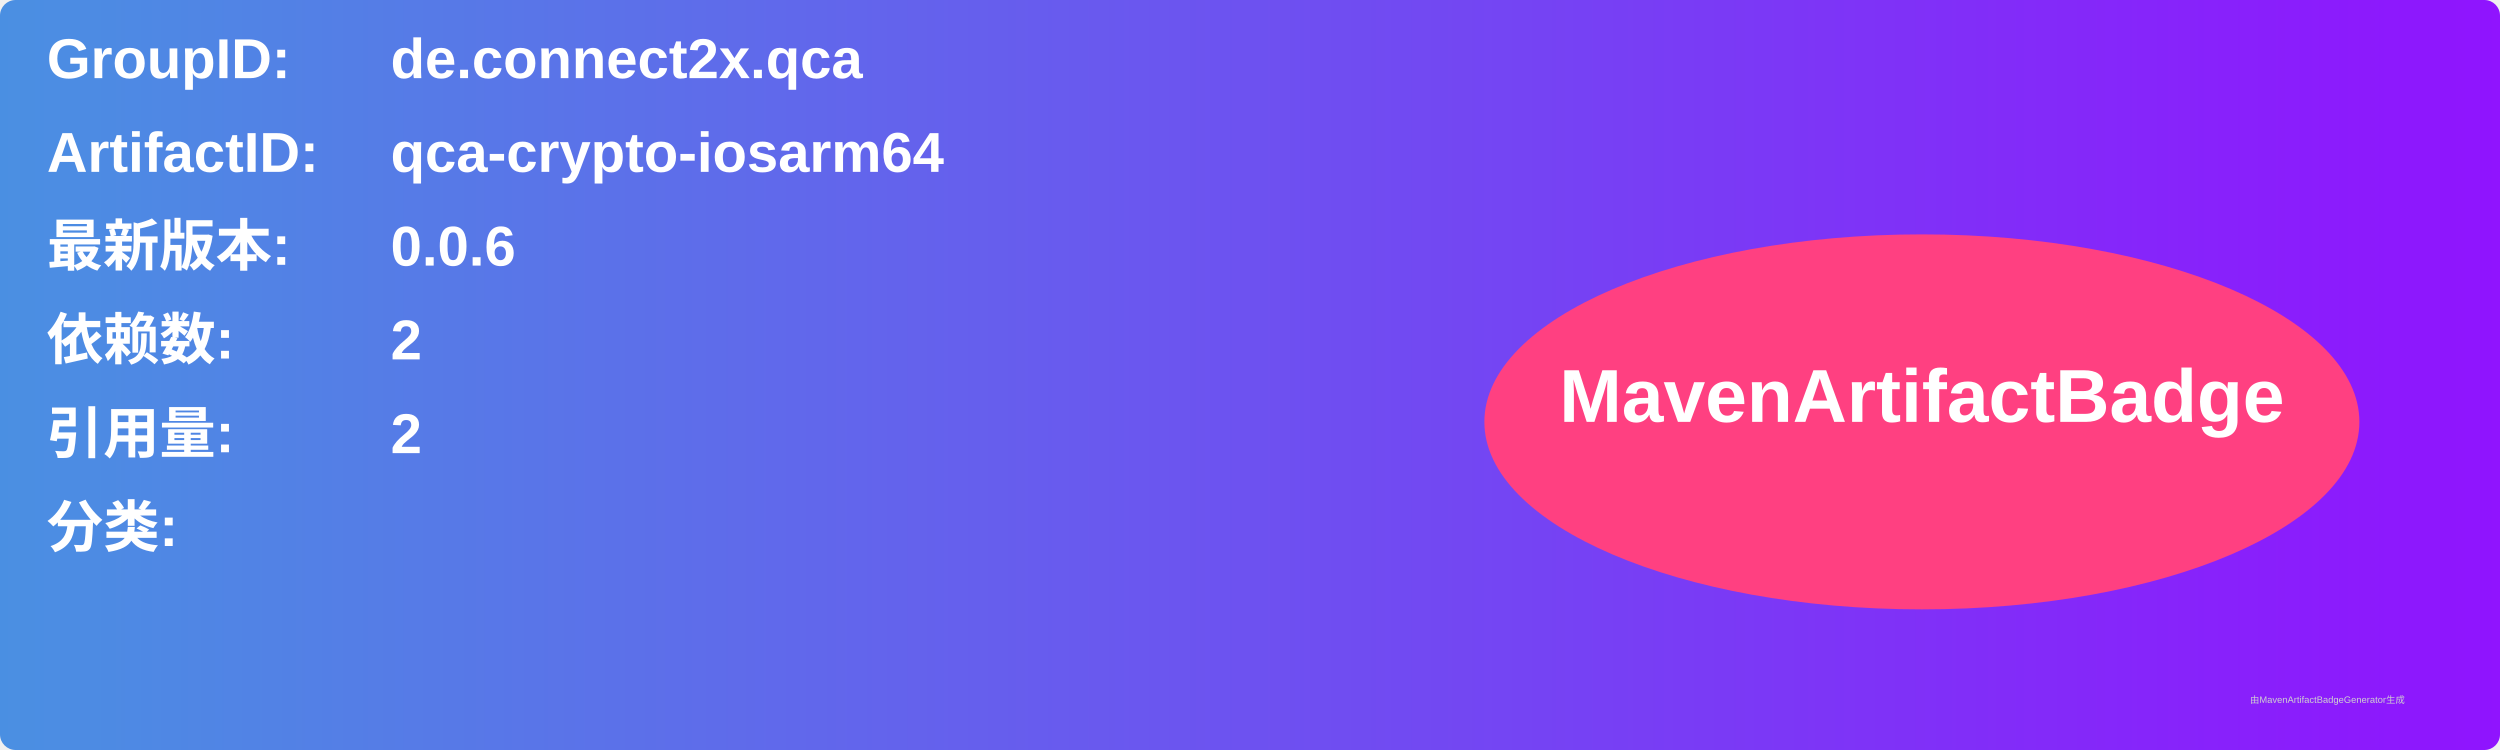
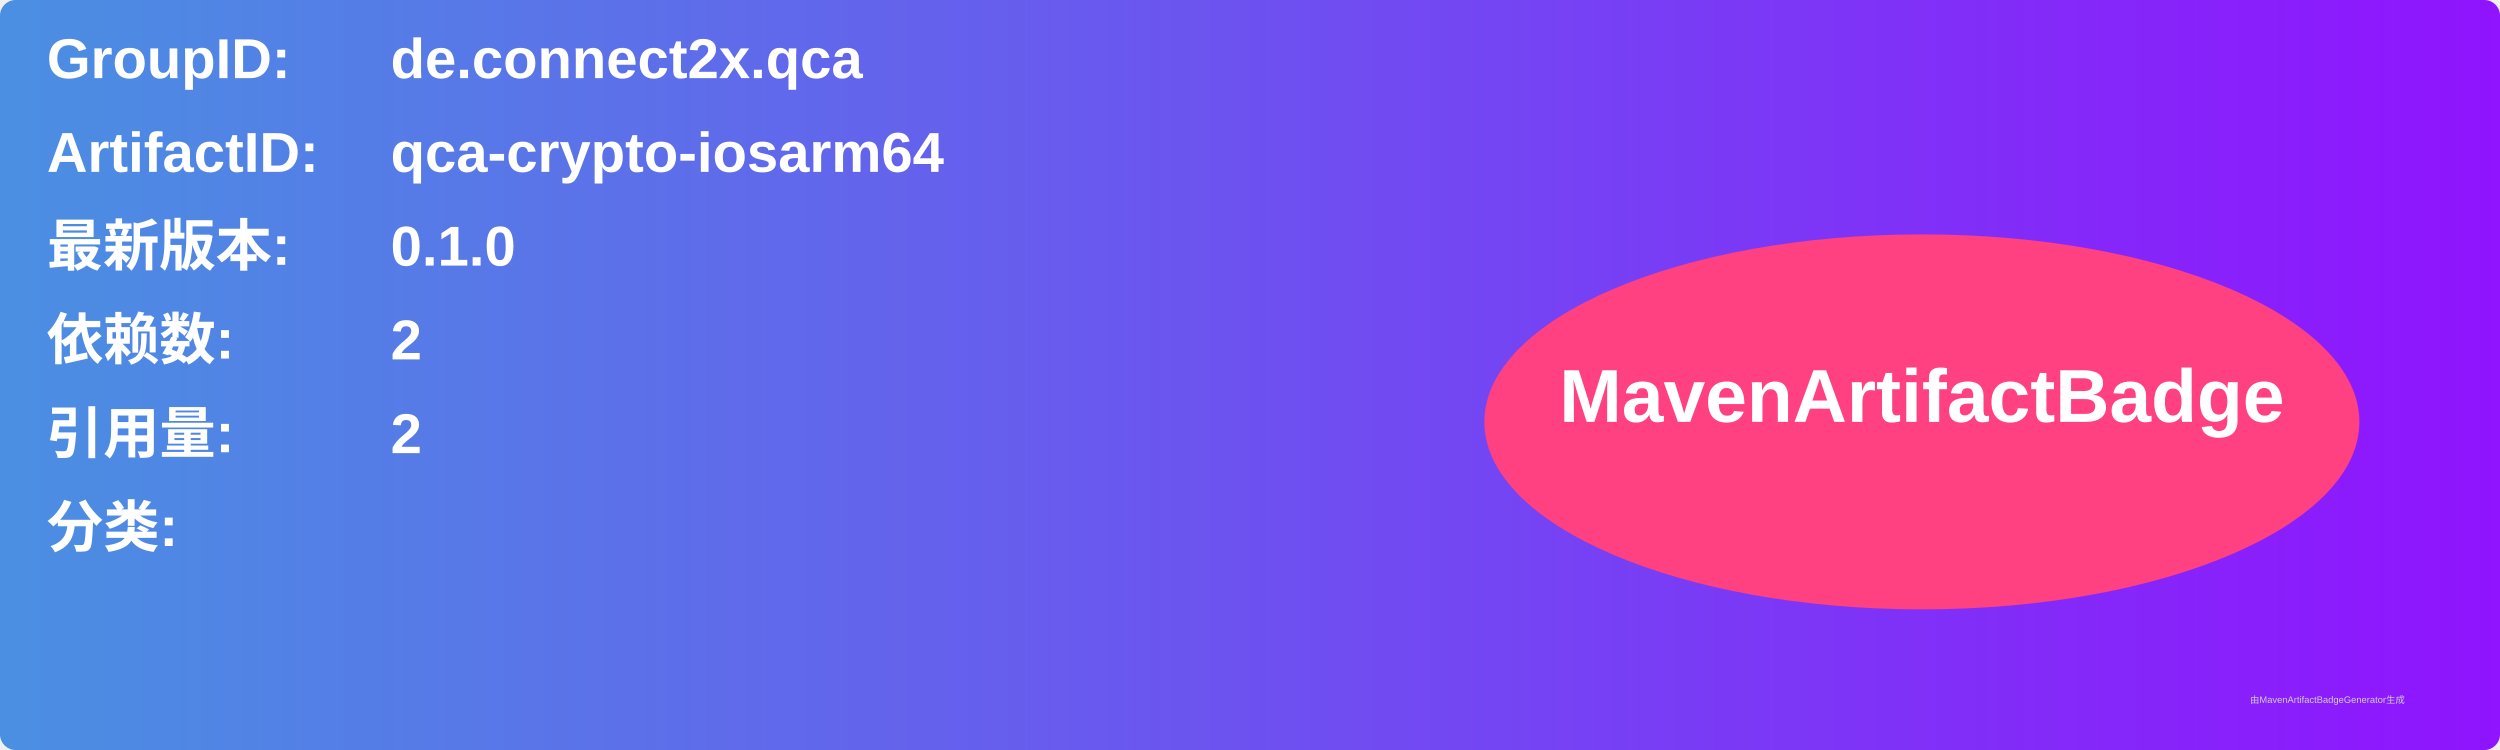
<svg xmlns="http://www.w3.org/2000/svg" width="800" height="240" viewBox="0 0 800 240">
  <linearGradient id="grad" x1="0%" y1="0%" x2="100%" y2="0%">
    <stop offset="0%" stop-color="#4a90e2" />
    <stop offset="100%" stop-color="#9013fe" />
  </linearGradient>
  <rect width="100%" height="100%" rx="5" ry="5" fill="url(#grad)" />
  <g transform="translate(15, 15)">
    <text x="0" y="10" font-family="Arial" font-size="18" fill="white" font-weight="bold" width="260">GroupID:</text>
    <text x="110" y="10" font-family="Arial" font-size="18" fill="white" font-weight="bold" width="460">de.connect2x.qca</text>
    <text x="0" y="40" font-family="Arial" font-size="18" fill="white" font-weight="bold" width="260">ArtifactID:</text>
    <text x="110" y="40" font-family="Arial" font-size="18" fill="white" font-weight="bold" width="460">qca-crypto-iosarm64</text>
    <text x="0" y="70" font-family="Arial" font-size="18" fill="white" font-weight="bold">最新版本:</text>
    <text x="110" y="70" font-family="Arial" font-size="18" fill="white" font-weight="bold">
-       <tspan font-weight="bold">0.0.6</tspan>
+       <tspan font-weight="bold">0.1.0</tspan>
    </text>
    <text x="0" y="100" font-family="Arial" font-size="18" fill="white" font-weight="bold">依赖数: </text>
    <text x="110" y="100" font-family="Arial" font-size="18" fill="white">
      <tspan font-weight="bold">2</tspan>
    </text>
    <text x="0" y="130" font-family="Arial" font-size="18" fill="white" font-weight="bold">引用量: </text>
    <text x="110" y="130" font-family="Arial" font-size="18" fill="white">
      <tspan font-weight="bold">2</tspan>
    </text>
    <text x="0" y="160" font-family="Arial" font-size="18" fill="white" font-weight="bold">分类:</text>
    <text x="10" y="190" font-family="Arial" font-size="10" fill="white">
      <tspan font-weight="bold" />
    </text>
    <ellipse cx="600" cy="120" rx="140" ry="60" fill="#ff4081" />
    <text x="600" y="120" text-anchor="middle" font-family="Arial" font-size="24" fill="white" font-weight="bold">MavenArtifactBadge</text>
  </g>
  <text x="720" y="225" font-family="Arial" font-size="3" fill="#d0d0d0">由MavenArtifactBadgeGenerator生成</text>
</svg>
